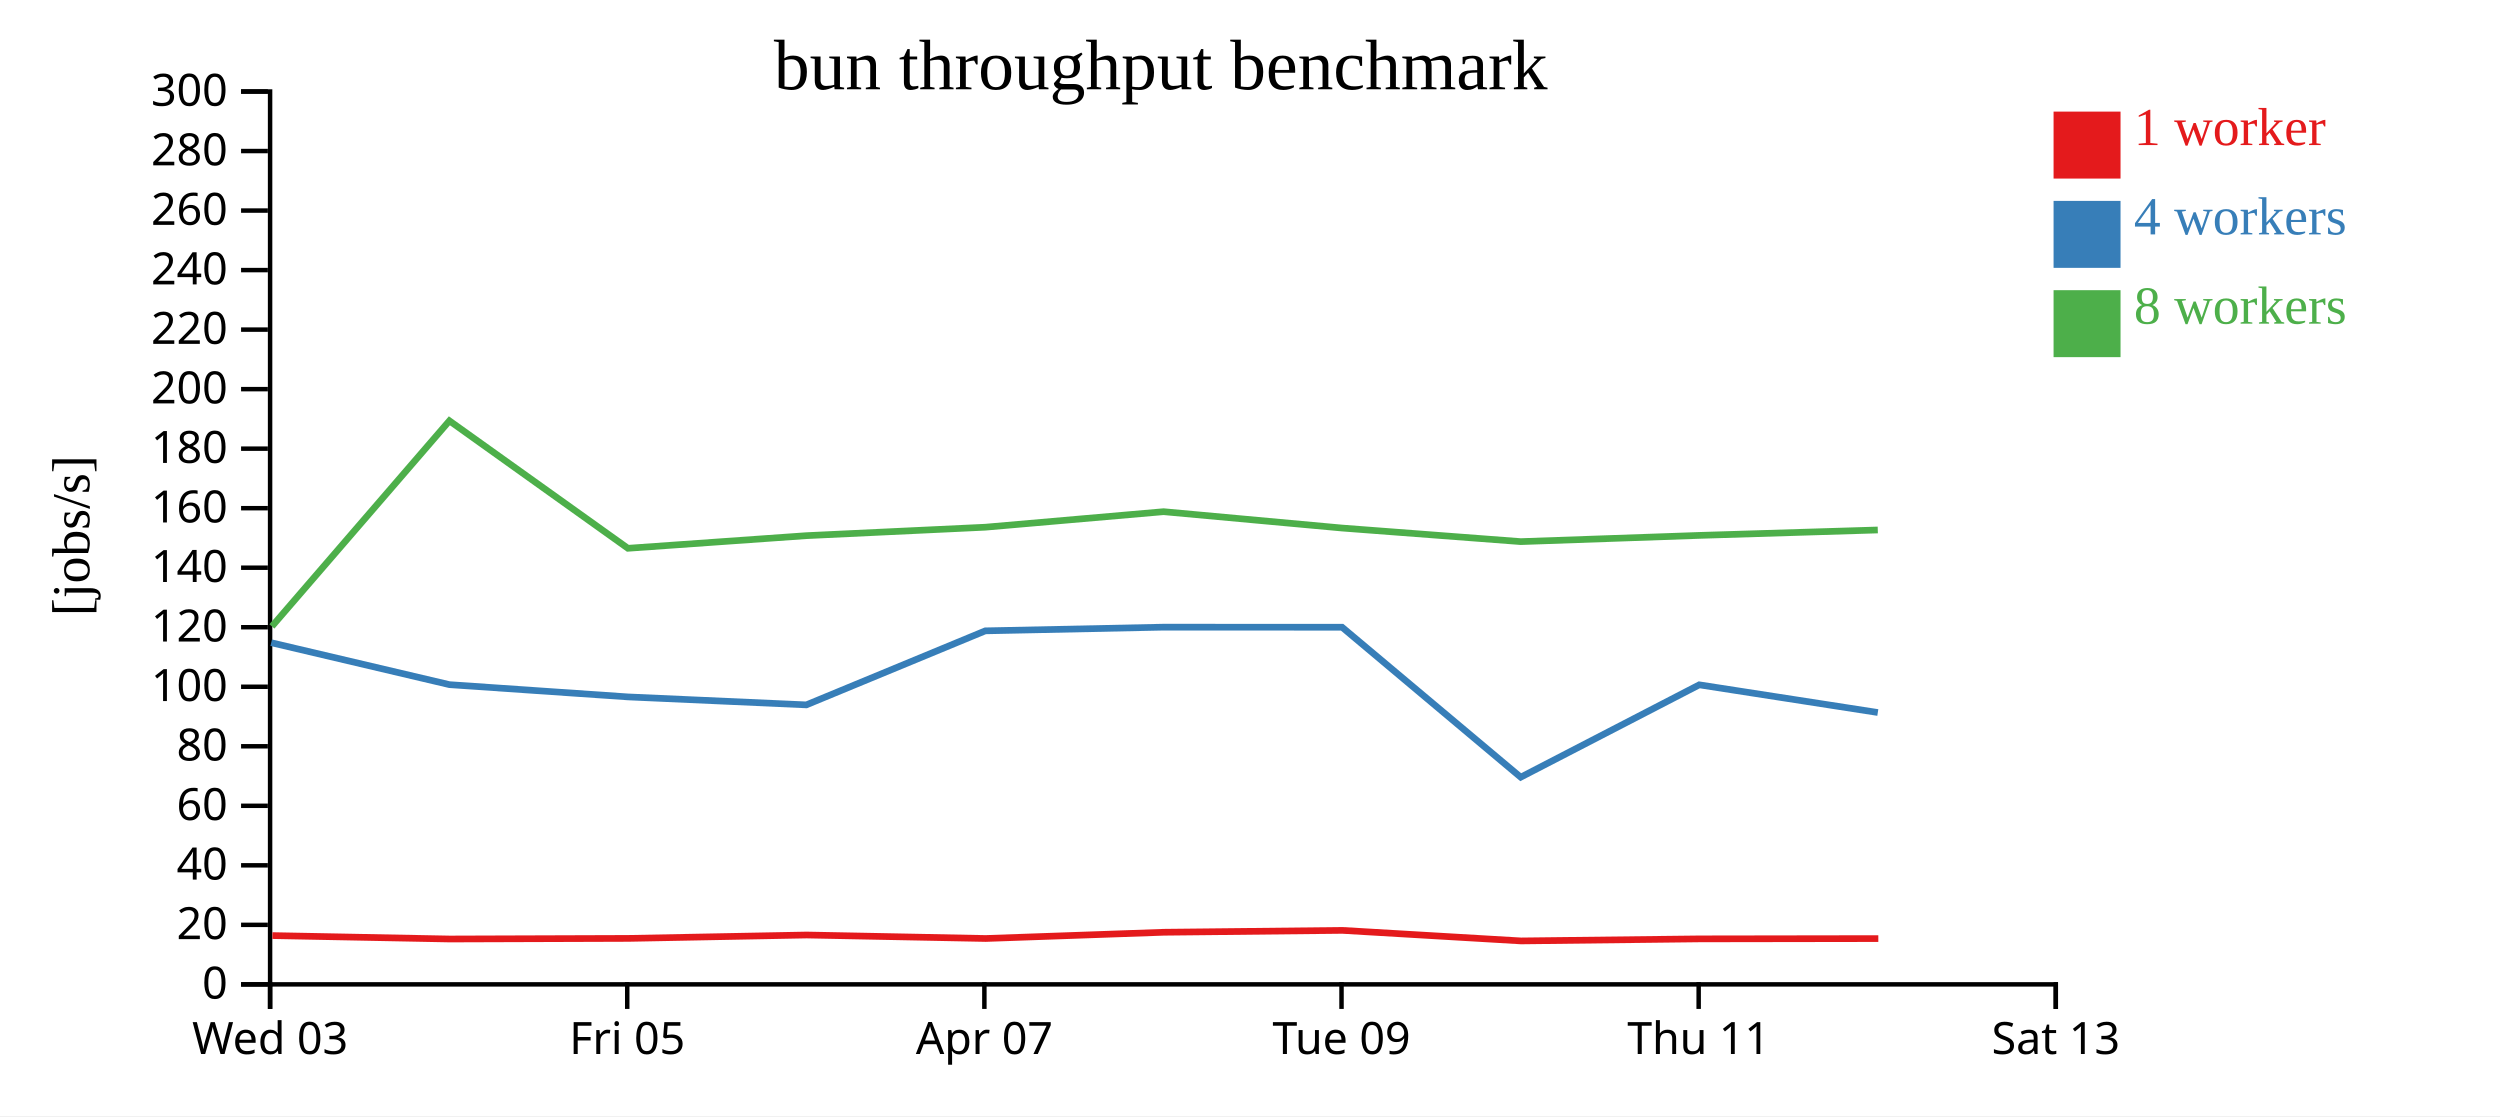
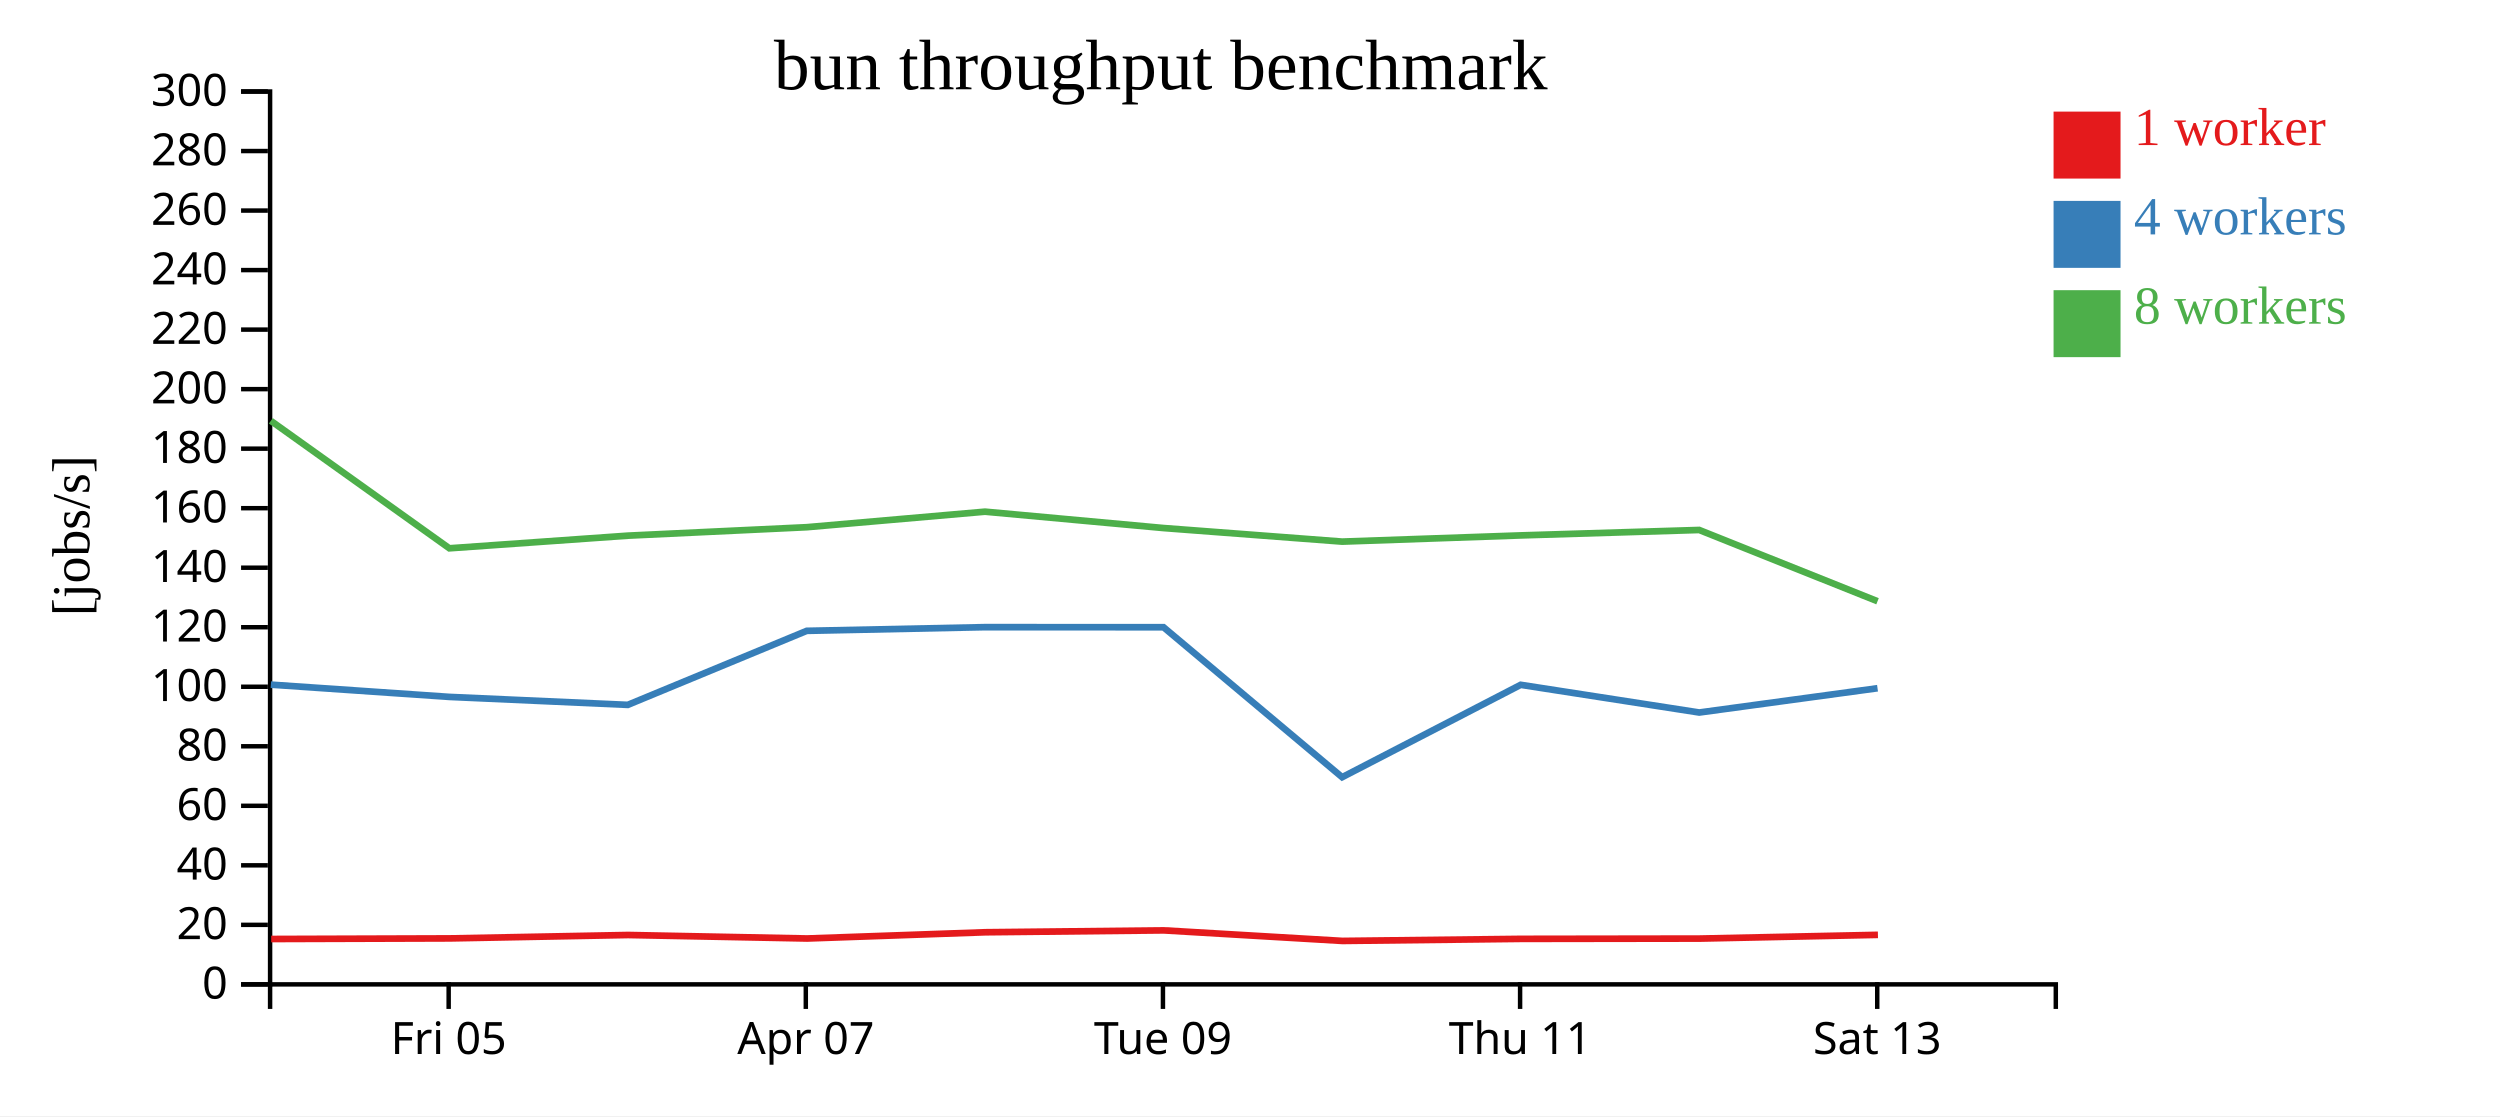
<svg xmlns="http://www.w3.org/2000/svg" width="560" height="250">
  <rect width="100%" height="100%" fill="white" />
  <g transform="translate(60,20)">
    <g transform="translate(0,200)" fill="none" font-size="10" font-family="sans-serif" text-anchor="middle">
      <path class="domain" stroke="currentColor" d="M0.5,6V0.5H400.5V6" />
-       <g class="tick" opacity="1" transform="translate(0.5,0)">
-         <line stroke="currentColor" y2="6" />
-         <text fill="currentColor" y="9" dy="0.71em">Wed 03</text>
-       </g>
-       <g class="tick" opacity="1" transform="translate(80.5,0)">
+       <g class="tick" opacity="1" transform="translate(40.5,0)">
        <line stroke="currentColor" y2="6" />
        <text fill="currentColor" y="9" dy="0.71em">Fri 05</text>
      </g>
-       <g class="tick" opacity="1" transform="translate(160.5,0)">
+       <g class="tick" opacity="1" transform="translate(120.5,0)">
        <line stroke="currentColor" y2="6" />
        <text fill="currentColor" y="9" dy="0.71em">Apr 07</text>
      </g>
-       <g class="tick" opacity="1" transform="translate(240.5,0)">
+       <g class="tick" opacity="1" transform="translate(200.5,0)">
        <line stroke="currentColor" y2="6" />
        <text fill="currentColor" y="9" dy="0.71em">Tue 09</text>
      </g>
-       <g class="tick" opacity="1" transform="translate(320.5,0)">
+       <g class="tick" opacity="1" transform="translate(280.5,0)">
        <line stroke="currentColor" y2="6" />
        <text fill="currentColor" y="9" dy="0.71em">Thu 11</text>
      </g>
-       <g class="tick" opacity="1" transform="translate(400.5,0)">
+       <g class="tick" opacity="1" transform="translate(360.5,0)">
        <line stroke="currentColor" y2="6" />
        <text fill="currentColor" y="9" dy="0.71em">Sat 13</text>
      </g>
    </g>
    <g fill="none" font-size="10" font-family="sans-serif" text-anchor="end">
      <path class="domain" stroke="currentColor" d="M-6,200.5H0.5V0.5H-6" />
      <g class="tick" opacity="1" transform="translate(0,200.5)">
        <line stroke="currentColor" x2="-6" />
        <text fill="currentColor" x="-9" dy="0.32em">0</text>
      </g>
      <g class="tick" opacity="1" transform="translate(0,187.1667)">
        <line stroke="currentColor" x2="-6" />
        <text fill="currentColor" x="-9" dy="0.32em">20</text>
      </g>
      <g class="tick" opacity="1" transform="translate(0,173.8333)">
        <line stroke="currentColor" x2="-6" />
        <text fill="currentColor" x="-9" dy="0.32em">40</text>
      </g>
      <g class="tick" opacity="1" transform="translate(0,160.5)">
        <line stroke="currentColor" x2="-6" />
        <text fill="currentColor" x="-9" dy="0.32em">60</text>
      </g>
      <g class="tick" opacity="1" transform="translate(0,147.1667)">
        <line stroke="currentColor" x2="-6" />
        <text fill="currentColor" x="-9" dy="0.32em">80</text>
      </g>
      <g class="tick" opacity="1" transform="translate(0,133.8333)">
        <line stroke="currentColor" x2="-6" />
        <text fill="currentColor" x="-9" dy="0.32em">100</text>
      </g>
      <g class="tick" opacity="1" transform="translate(0,120.5)">
        <line stroke="currentColor" x2="-6" />
        <text fill="currentColor" x="-9" dy="0.32em">120</text>
      </g>
      <g class="tick" opacity="1" transform="translate(0,107.1667)">
        <line stroke="currentColor" x2="-6" />
        <text fill="currentColor" x="-9" dy="0.32em">140</text>
      </g>
      <g class="tick" opacity="1" transform="translate(0,93.83333)">
        <line stroke="currentColor" x2="-6" />
        <text fill="currentColor" x="-9" dy="0.32em">160</text>
      </g>
      <g class="tick" opacity="1" transform="translate(0,80.5)">
        <line stroke="currentColor" x2="-6" />
        <text fill="currentColor" x="-9" dy="0.32em">180</text>
      </g>
      <g class="tick" opacity="1" transform="translate(0,67.16667)">
        <line stroke="currentColor" x2="-6" />
        <text fill="currentColor" x="-9" dy="0.32em">200</text>
      </g>
      <g class="tick" opacity="1" transform="translate(0,53.83333)">
        <line stroke="currentColor" x2="-6" />
        <text fill="currentColor" x="-9" dy="0.32em">220</text>
      </g>
      <g class="tick" opacity="1" transform="translate(0,40.5)">
        <line stroke="currentColor" x2="-6" />
        <text fill="currentColor" x="-9" dy="0.32em">240</text>
      </g>
      <g class="tick" opacity="1" transform="translate(0,27.16667)">
        <line stroke="currentColor" x2="-6" />
        <text fill="currentColor" x="-9" dy="0.32em">260</text>
      </g>
      <g class="tick" opacity="1" transform="translate(0,13.83333)">
        <line stroke="currentColor" x2="-6" />
        <text fill="currentColor" x="-9" dy="0.32em">280</text>
      </g>
      <g class="tick" opacity="1" transform="translate(0,0.5)">
        <line stroke="currentColor" x2="-6" />
        <text fill="currentColor" x="-9" dy="0.32em">300</text>
      </g>
    </g>
    <text text-anchor="middle" style="font-size: 12px" transform="rotate(-90)" y="-40" x="-100">[jobs/s]</text>
    <text text-anchor="middle" style="font-size: 16px" y="0" x="200">bun throughput benchmark</text>
-     <path class="line" fill="none" stroke="#e41a1c" stroke-width="1.5" d="M1.018,189.571L40.748,190.336L80.752,190.202L120.696,189.44L160.8,190.223L200.709,188.826L240.7,188.404L280.718,190.767L320.739,190.306L360.743,190.243" />
-     <path class="line" fill="none" stroke="#377eb8" stroke-width="1.5" d="M0.751,123.966L40.673,133.36L80.641,136.106L120.618,137.892L160.707,121.309L200.653,120.483L240.63,120.502L280.638,154.093L320.634,133.4L360.63,139.603" />
-     <path class="line" fill="none" stroke="#4daf4a" stroke-width="1.5" d="M0.905,120.312L40.663,74.261L80.655,102.818L120.608,99.99L160.704,98.094L200.641,94.615L240.616,98.281L280.646,101.322L320.643,99.93L360.623,98.714" />
+     <path class="line" fill="none" stroke="#e41a1c" stroke-width="1.5" d="M0.748,190.336L40.752,190.202L80.696,189.44L120.8,190.223L160.709,188.826L200.7,188.404L240.718,190.767L280.739,190.306L320.743,190.243L360.656,189.406" />
+     <path class="line" fill="none" stroke="#377eb8" stroke-width="1.5" d="M0.673,133.36L40.641,136.106L80.618,137.892L120.707,121.309L160.653,120.483L200.63,120.502L240.638,154.093L280.634,133.4L320.63,139.603L360.565,134.163" />
+     <path class="line" fill="none" stroke="#4daf4a" stroke-width="1.5" d="M0.663,74.261L40.655,102.818L80.608,99.99L120.704,98.094L160.641,94.615L200.616,98.281L240.646,101.322L280.643,99.93L320.623,98.714L360.568,114.683" />
    <rect class="dot" x="400" y="5" width="15" height="15" style="fill: #e41a1c;" />
    <rect class="dot" x="400" y="25" width="15" height="15" style="fill: #377eb8;" />
    <rect class="dot" x="400" y="45" width="15" height="15" style="fill: #4daf4a;" />
    <text class="label" x="418" y="12.5" style="fill: #e41a1c; alignment-baseline: middle;" text-anchor="left">1 worker</text>
    <text class="label" x="418" y="32.5" style="fill: #377eb8; alignment-baseline: middle;" text-anchor="left">4 workers</text>
    <text class="label" x="418" y="52.5" style="fill: #4daf4a; alignment-baseline: middle;" text-anchor="left">8 workers</text>
  </g>
</svg>
